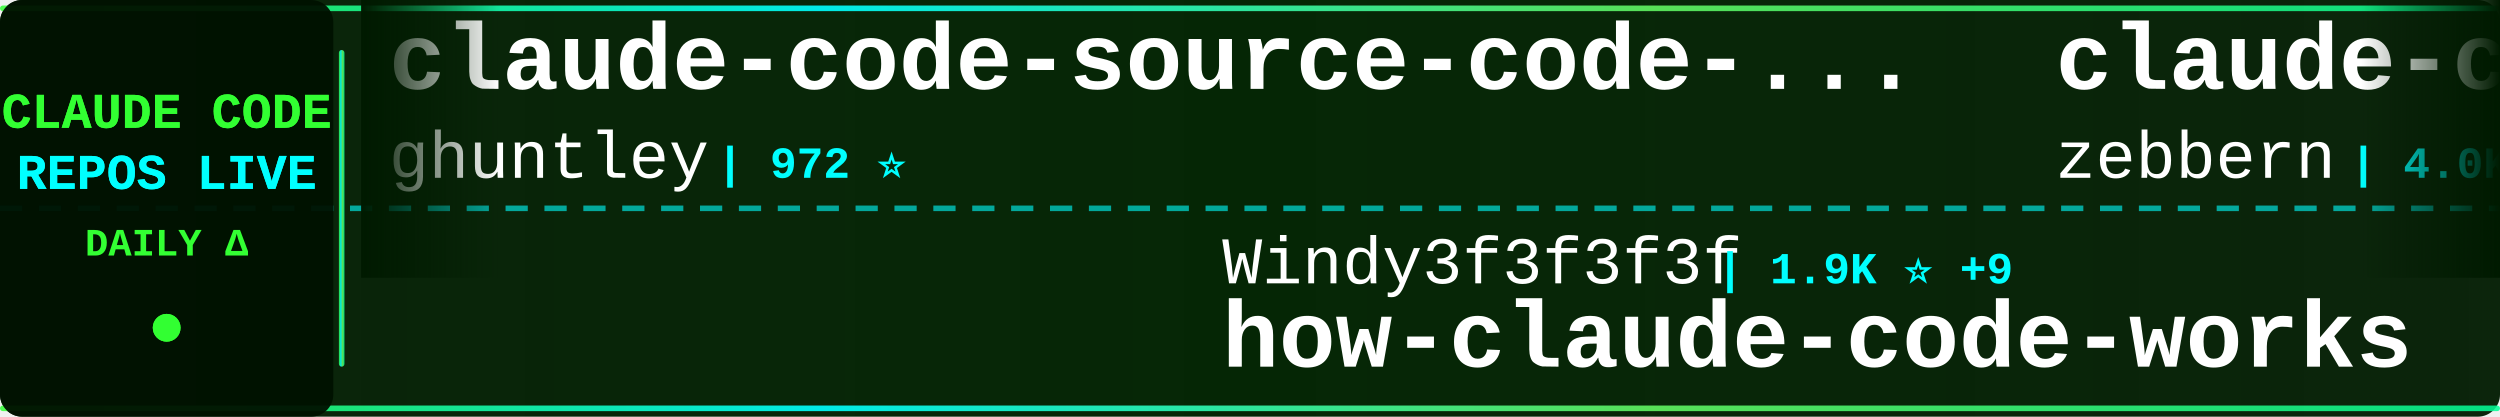
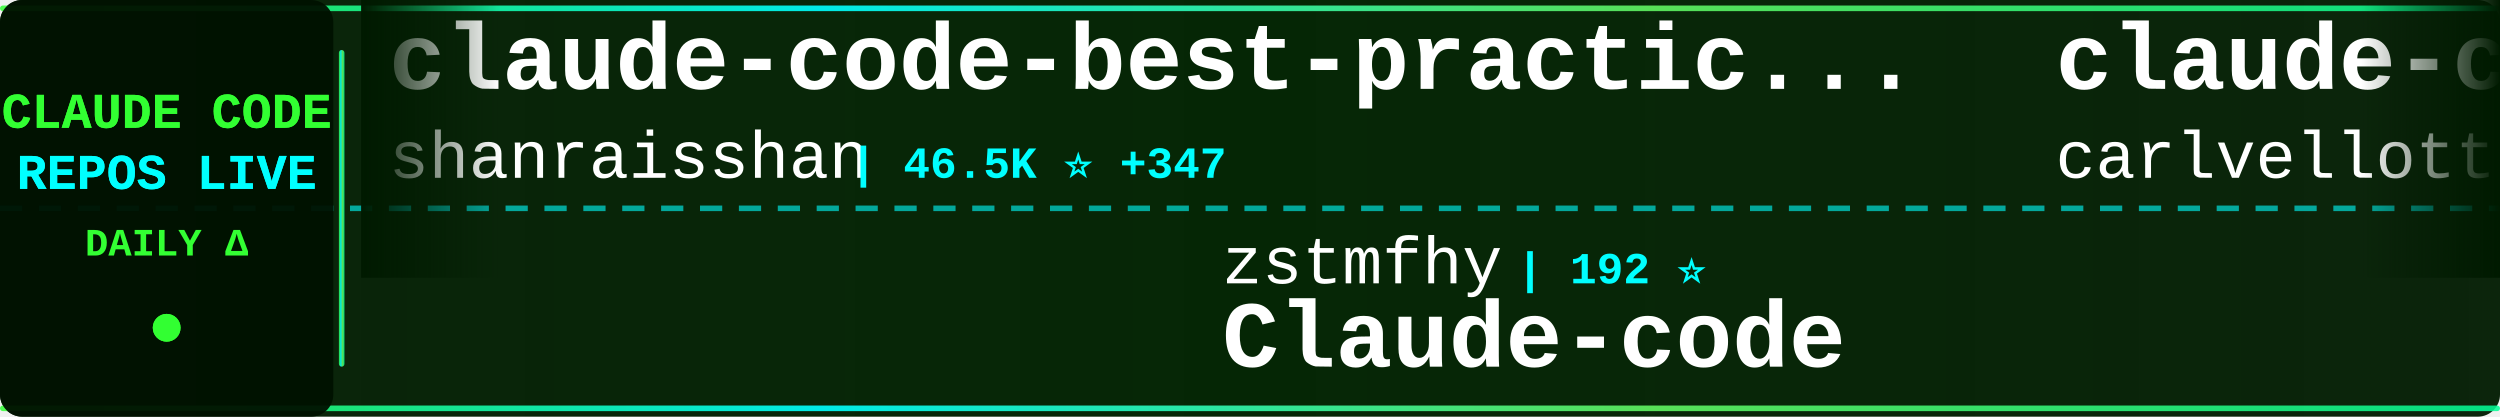
<svg xmlns="http://www.w3.org/2000/svg" width="900" height="150">
  <defs>
    <linearGradient id="tickerBg" x1="0%" y1="0%" x2="100%" y2="0%">
      <stop offset="0%" style="stop-color:#001a00;stop-opacity:0.95" />
      <stop offset="50%" style="stop-color:#002200;stop-opacity:0.98" />
      <stop offset="100%" style="stop-color:#001a00;stop-opacity:0.95" />
    </linearGradient>
    <linearGradient id="borderGrad" x1="0%" y1="0%" x2="100%" y2="0%">
      <stop offset="0%" style="stop-color:#33ff33;stop-opacity:0.85">
        <animate attributeName="stop-opacity" values="0.85;1;0.85" dur="2s" repeatCount="indefinite" />
      </stop>
      <stop offset="33%" style="stop-color:#00ffff;stop-opacity:0.9">
        <animate attributeName="stop-opacity" values="0.9;1;0.9" dur="2.2s" repeatCount="indefinite" />
      </stop>
      <stop offset="66%" style="stop-color:#66ff66;stop-opacity:0.85">
        <animate attributeName="stop-opacity" values="0.85;1;0.85" dur="1.8s" repeatCount="indefinite" />
      </stop>
      <stop offset="100%" style="stop-color:#00ff99;stop-opacity:0.85">
        <animate attributeName="stop-opacity" values="0.85;1;0.85" dur="2s" repeatCount="indefinite" />
      </stop>
    </linearGradient>
    <filter id="textGlow">
      <feGaussianBlur stdDeviation="0.1" result="coloredBlur" />
      <feMerge>
        <feMergeNode in="coloredBlur" />
        <feMergeNode in="SourceGraphic" />
      </feMerge>
    </filter>
    <filter id="metricGlow">
      <feGaussianBlur stdDeviation="0.2" result="coloredBlur" />
      <feMerge>
        <feMergeNode in="coloredBlur" />
        <feMergeNode in="SourceGraphic" />
      </feMerge>
    </filter>
    <linearGradient id="leftFade" x1="0%" y1="0%" x2="100%" y2="0%">
      <stop offset="0%" style="stop-color:#001a00;stop-opacity:1" />
      <stop offset="100%" style="stop-color:#001a00;stop-opacity:0" />
    </linearGradient>
    <linearGradient id="rightFade" x1="0%" y1="0%" x2="100%" y2="0%">
      <stop offset="0%" style="stop-color:#001a00;stop-opacity:0" />
      <stop offset="100%" style="stop-color:#001a00;stop-opacity:1" />
    </linearGradient>
  </defs>
  <rect width="900" height="150" fill="url(#tickerBg)" rx="8" />
  <rect x="0" y="2" width="900" height="2" fill="url(#borderGrad)" rx="1" />
  <rect x="0" y="146" width="900" height="2" fill="url(#borderGrad)" rx="1" />
  <line x1="0" y1="75" x2="900" y2="75" stroke="#00ffff" stroke-width="2" stroke-dasharray="8 6" opacity="0.6" />
  <rect x="0" y="0" width="120" height="150" fill="#001100" opacity="0.95" rx="8" />
  <text x="60" y="46" font-family="'Courier New', monospace" font-size="18" font-weight="bold" fill="#33ff33" text-anchor="middle" filter="url(#textGlow)">
    CLAUDE CODE
  </text>
  <text x="60" y="68" font-family="'Courier New', monospace" font-size="18" font-weight="bold" fill="#00ffff" text-anchor="middle" filter="url(#textGlow)">
    REPOS LIVE
  </text>
  <text x="60" y="92" font-family="'Courier New', monospace" font-size="14" font-weight="bold" fill="#33ff33" text-anchor="middle">
    DAILY Δ
  </text>
  <circle cx="60" cy="118" r="5" fill="#33ff33" filter="url(#metricGlow)">
    <animate attributeName="r" values="4;6;4" dur="1.5s" repeatCount="indefinite" />
    <animate attributeName="opacity" values="0.6;1;0.6" dur="1.5s" repeatCount="indefinite" />
  </circle>
  <rect x="122" y="18" width="2" height="114" fill="url(#borderGrad)" rx="1" />
  <clipPath id="tickerClip">
    <rect x="130" y="0" width="770" height="150" />
  </clipPath>
  <g clip-path="url(#tickerClip)">
    <g id="tickerItems">
      <animateTransform attributeName="transform" attributeType="XML" type="translate" from="0 0" to="-3000 0" dur="54s" repeatCount="indefinite" />
      <g transform="translate(0, 0)">
-         <text x="140" y="32" font-family="'Courier New', monospace" font-size="34" font-weight="bold" fill="#ffffff">claude-code-source-code-...</text>
-         <text x="140" y="64" font-family="'Courier New', monospace" font-size="24" font-weight="normal" fill="#ffffff" opacity="1.0">ghuntley</text>
-         <text x="258" y="64" font-family="'Courier New', monospace" font-size="16" font-weight="bold" fill="#00ffff"> | 972 ⭐</text>
+         <text x="140" y="32" font-family="'Courier New', monospace" font-size="34" font-weight="bold" fill="#ffffff">claude-code-best-practic...</text>
+         <text x="140" y="64" font-family="'Courier New', monospace" font-size="24" font-weight="normal" fill="#ffffff" opacity="1.0">shanraisshan</text>
+         <text x="306" y="64" font-family="'Courier New', monospace" font-size="16" font-weight="bold" fill="#00ffff"> | 46.5K ⭐ +347</text>
      </g>
      <g transform="translate(300, 0)">
-         <text x="140" y="102" font-family="'Courier New', monospace" font-size="24" font-weight="normal" fill="#ffffff" opacity="1.0">Windy3f3f3f3f</text>
-         <text x="318" y="102" font-family="'Courier New', monospace" font-size="16" font-weight="bold" fill="#00ffff"> | 1.9K ⭐ +9</text>
-         <text x="140" y="132" font-family="'Courier New', monospace" font-size="34" font-weight="bold" fill="#ffffff">how-claude-code-works</text>
+         <text x="140" y="102" font-family="'Courier New', monospace" font-size="24" font-weight="normal" fill="#ffffff" opacity="1.0">zstmfhy</text>
+         <text x="246" y="102" font-family="'Courier New', monospace" font-size="16" font-weight="bold" fill="#00ffff"> | 192 ⭐</text>
+         <text x="140" y="132" font-family="'Courier New', monospace" font-size="34" font-weight="bold" fill="#ffffff">Claude-code</text>
      </g>
      <g transform="translate(600, 0)">
-         <text x="140" y="32" font-family="'Courier New', monospace" font-size="34" font-weight="bold" fill="#ffffff">claude-code-guide</text>
-         <text x="140" y="64" font-family="'Courier New', monospace" font-size="24" font-weight="normal" fill="#ffffff" opacity="1.0">zebbern</text>
-         <text x="246" y="64" font-family="'Courier New', monospace" font-size="16" font-weight="bold" fill="#00ffff"> | 4.0K ⭐ +4</text>
+         <text x="140" y="32" font-family="'Courier New', monospace" font-size="34" font-weight="bold" fill="#ffffff">claude-code-pm-course</text>
+         <text x="140" y="64" font-family="'Courier New', monospace" font-size="24" font-weight="normal" fill="#ffffff" opacity="1.0">carlvellotti</text>
+         <text x="306" y="64" font-family="'Courier New', monospace" font-size="16" font-weight="bold" fill="#00ffff"> | 1.9K ⭐ +3</text>
      </g>
      <g transform="translate(900, 0)">
-         <text x="140" y="102" font-family="'Courier New', monospace" font-size="24" font-weight="normal" fill="#ffffff" opacity="1.0">ponponon</text>
-         <text x="258" y="102" font-family="'Courier New', monospace" font-size="16" font-weight="bold" fill="#00ffff"> | 2.2K ⭐ +7</text>
-         <text x="140" y="132" font-family="'Courier New', monospace" font-size="34" font-weight="bold" fill="#ffffff">claude_code_src</text>
+         <text x="140" y="102" font-family="'Courier New', monospace" font-size="24" font-weight="normal" fill="#ffffff" opacity="1.0">wanshuiyin</text>
+         <text x="282" y="102" font-family="'Courier New', monospace" font-size="16" font-weight="bold" fill="#00ffff"> | 7.0K ⭐ +56</text>
+         <text x="140" y="132" font-family="'Courier New', monospace" font-size="34" font-weight="bold" fill="#ffffff">Auto-claude-code-researc...</text>
      </g>
      <g transform="translate(1200, 0)">
-         <text x="140" y="32" font-family="'Courier New', monospace" font-size="34" font-weight="bold" fill="#ffffff">CLIProxyAPI</text>
-         <text x="140" y="64" font-family="'Courier New', monospace" font-size="24" font-weight="normal" fill="#ffffff" opacity="1.0">router-for-me</text>
-         <text x="318" y="64" font-family="'Courier New', monospace" font-size="16" font-weight="bold" fill="#00ffff"> | 27.2K ⭐ +178</text>
+         <text x="140" y="32" font-family="'Courier New', monospace" font-size="34" font-weight="bold" fill="#ffffff">claude-code</text>
+         <text x="140" y="64" font-family="'Courier New', monospace" font-size="24" font-weight="normal" fill="#ffffff" opacity="1.0">lowcortisolprogrammer</text>
+         <text x="414" y="64" font-family="'Courier New', monospace" font-size="16" font-weight="bold" fill="#00ffff"> | 172 ⭐</text>
      </g>
      <g transform="translate(1500, 0)">
-         <text x="140" y="102" font-family="'Courier New', monospace" font-size="24" font-weight="normal" fill="#ffffff" opacity="1.0">ykdojo</text>
-         <text x="234" y="102" font-family="'Courier New', monospace" font-size="16" font-weight="bold" fill="#00ffff"> | 7.8K ⭐ +27</text>
-         <text x="140" y="132" font-family="'Courier New', monospace" font-size="34" font-weight="bold" fill="#ffffff">claude-code-tips</text>
+         <text x="140" y="102" font-family="'Courier New', monospace" font-size="24" font-weight="normal" fill="#ffffff" opacity="1.0">bfly123</text>
+         <text x="246" y="102" font-family="'Courier New', monospace" font-size="16" font-weight="bold" fill="#00ffff"> | 2.3K ⭐ +7</text>
+         <text x="140" y="132" font-family="'Courier New', monospace" font-size="34" font-weight="bold" fill="#ffffff">claude_code_bridge</text>
      </g>
      <g transform="translate(1800, 0)">
-         <text x="140" y="32" font-family="'Courier New', monospace" font-size="34" font-weight="bold" fill="#ffffff">claude-code-book</text>
-         <text x="140" y="64" font-family="'Courier New', monospace" font-size="24" font-weight="normal" fill="#ffffff" opacity="1.0">lintsinghua</text>
-         <text x="294" y="64" font-family="'Courier New', monospace" font-size="16" font-weight="bold" fill="#00ffff"> | 2.8K ⭐ +14</text>
+         <text x="140" y="32" font-family="'Courier New', monospace" font-size="34" font-weight="bold" fill="#ffffff">claude-howto</text>
+         <text x="140" y="64" font-family="'Courier New', monospace" font-size="24" font-weight="normal" fill="#ffffff" opacity="1.0">luongnv89</text>
+         <text x="270" y="64" font-family="'Courier New', monospace" font-size="16" font-weight="bold" fill="#00ffff"> | 27.6K ⭐ +171</text>
      </g>
      <g transform="translate(2100, 0)">
-         <text x="140" y="102" font-family="'Courier New', monospace" font-size="24" font-weight="normal" fill="#ffffff" opacity="1.0">alirezarezvani</text>
-         <text x="330" y="102" font-family="'Courier New', monospace" font-size="16" font-weight="bold" fill="#00ffff"> | 11.9K ⭐ +202</text>
-         <text x="140" y="132" font-family="'Courier New', monospace" font-size="34" font-weight="bold" fill="#ffffff">claude-skills</text>
+         <text x="140" y="102" font-family="'Courier New', monospace" font-size="24" font-weight="normal" fill="#ffffff" opacity="1.0">garrytan</text>
+         <text x="258" y="102" font-family="'Courier New', monospace" font-size="16" font-weight="bold" fill="#00ffff"> | 77.3K ⭐ +1.2K</text>
+         <text x="140" y="132" font-family="'Courier New', monospace" font-size="34" font-weight="bold" fill="#ffffff">gstack</text>
      </g>
      <g transform="translate(2400, 0)">
-         <text x="140" y="32" font-family="'Courier New', monospace" font-size="34" font-weight="bold" fill="#ffffff">ClaudeCodeAgents</text>
-         <text x="140" y="64" font-family="'Courier New', monospace" font-size="24" font-weight="normal" fill="#ffffff" opacity="1.0">darcyegb</text>
-         <text x="258" y="64" font-family="'Courier New', monospace" font-size="16" font-weight="bold" fill="#00ffff"> | 662 ⭐</text>
+         <text x="140" y="32" font-family="'Courier New', monospace" font-size="34" font-weight="bold" fill="#ffffff">claude-code-analysis</text>
+         <text x="140" y="64" font-family="'Courier New', monospace" font-size="24" font-weight="normal" fill="#ffffff" opacity="1.0">liuup</text>
+         <text x="222" y="64" font-family="'Courier New', monospace" font-size="16" font-weight="bold" fill="#00ffff"> | 1.8K ⭐ +22</text>
      </g>
      <g transform="translate(2700, 0)">
-         <text x="140" y="102" font-family="'Courier New', monospace" font-size="24" font-weight="normal" fill="#ffffff" opacity="1.0">yasasbanukaofficial</text>
-         <text x="390" y="102" font-family="'Courier New', monospace" font-size="16" font-weight="bold" fill="#00ffff"> | 2.7K ⭐ +21</text>
-         <text x="140" y="132" font-family="'Courier New', monospace" font-size="34" font-weight="bold" fill="#ffffff">claude-code</text>
+         <text x="140" y="102" font-family="'Courier New', monospace" font-size="24" font-weight="normal" fill="#ffffff" opacity="1.0">pedrohcgs</text>
+         <text x="270" y="102" font-family="'Courier New', monospace" font-size="16" font-weight="bold" fill="#00ffff"> | 944 ⭐ +2</text>
+         <text x="140" y="132" font-family="'Courier New', monospace" font-size="34" font-weight="bold" fill="#ffffff">claude-code-my-workflow</text>
      </g>
      <g transform="translate(3000, 0)">
-         <text x="140" y="32" font-family="'Courier New', monospace" font-size="34" font-weight="bold" fill="#ffffff">claude-code-source-code-...</text>
-         <text x="140" y="64" font-family="'Courier New', monospace" font-size="24" font-weight="normal" fill="#ffffff" opacity="1.0">ghuntley</text>
-         <text x="258" y="64" font-family="'Courier New', monospace" font-size="16" font-weight="bold" fill="#00ffff"> | 972 ⭐</text>
+         <text x="140" y="32" font-family="'Courier New', monospace" font-size="34" font-weight="bold" fill="#ffffff">claude-code-best-practic...</text>
+         <text x="140" y="64" font-family="'Courier New', monospace" font-size="24" font-weight="normal" fill="#ffffff" opacity="1.0">shanraisshan</text>
+         <text x="306" y="64" font-family="'Courier New', monospace" font-size="16" font-weight="bold" fill="#00ffff"> | 46.5K ⭐ +347</text>
      </g>
      <g transform="translate(3300, 0)">
-         <text x="140" y="102" font-family="'Courier New', monospace" font-size="24" font-weight="normal" fill="#ffffff" opacity="1.0">Windy3f3f3f3f</text>
-         <text x="318" y="102" font-family="'Courier New', monospace" font-size="16" font-weight="bold" fill="#00ffff"> | 1.9K ⭐ +9</text>
-         <text x="140" y="132" font-family="'Courier New', monospace" font-size="34" font-weight="bold" fill="#ffffff">how-claude-code-works</text>
+         <text x="140" y="102" font-family="'Courier New', monospace" font-size="24" font-weight="normal" fill="#ffffff" opacity="1.0">zstmfhy</text>
+         <text x="246" y="102" font-family="'Courier New', monospace" font-size="16" font-weight="bold" fill="#00ffff"> | 192 ⭐</text>
+         <text x="140" y="132" font-family="'Courier New', monospace" font-size="34" font-weight="bold" fill="#ffffff">Claude-code</text>
      </g>
      <g transform="translate(3600, 0)">
-         <text x="140" y="32" font-family="'Courier New', monospace" font-size="34" font-weight="bold" fill="#ffffff">claude-code-guide</text>
-         <text x="140" y="64" font-family="'Courier New', monospace" font-size="24" font-weight="normal" fill="#ffffff" opacity="1.0">zebbern</text>
-         <text x="246" y="64" font-family="'Courier New', monospace" font-size="16" font-weight="bold" fill="#00ffff"> | 4.0K ⭐ +4</text>
+         <text x="140" y="32" font-family="'Courier New', monospace" font-size="34" font-weight="bold" fill="#ffffff">claude-code-pm-course</text>
+         <text x="140" y="64" font-family="'Courier New', monospace" font-size="24" font-weight="normal" fill="#ffffff" opacity="1.0">carlvellotti</text>
+         <text x="306" y="64" font-family="'Courier New', monospace" font-size="16" font-weight="bold" fill="#00ffff"> | 1.9K ⭐ +3</text>
      </g>
      <g transform="translate(3900, 0)">
-         <text x="140" y="102" font-family="'Courier New', monospace" font-size="24" font-weight="normal" fill="#ffffff" opacity="1.0">ponponon</text>
-         <text x="258" y="102" font-family="'Courier New', monospace" font-size="16" font-weight="bold" fill="#00ffff"> | 2.2K ⭐ +7</text>
-         <text x="140" y="132" font-family="'Courier New', monospace" font-size="34" font-weight="bold" fill="#ffffff">claude_code_src</text>
+         <text x="140" y="102" font-family="'Courier New', monospace" font-size="24" font-weight="normal" fill="#ffffff" opacity="1.0">wanshuiyin</text>
+         <text x="282" y="102" font-family="'Courier New', monospace" font-size="16" font-weight="bold" fill="#00ffff"> | 7.0K ⭐ +56</text>
+         <text x="140" y="132" font-family="'Courier New', monospace" font-size="34" font-weight="bold" fill="#ffffff">Auto-claude-code-researc...</text>
      </g>
    </g>
  </g>
  <rect x="130" y="0" width="50" height="100" fill="url(#leftFade)" />
  <rect x="850" y="0" width="50" height="100" fill="url(#rightFade)" />
</svg>
